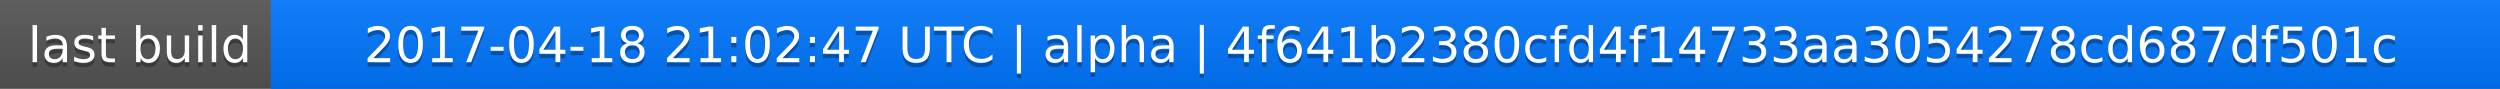
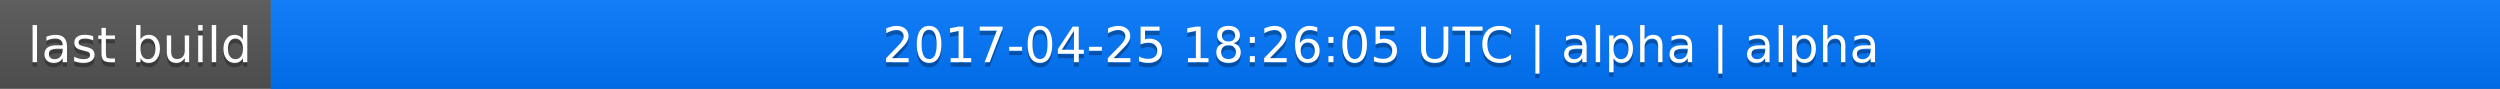
<svg xmlns="http://www.w3.org/2000/svg" width="563" height="20">
  <linearGradient id="a" x2="0" y2="100%">
    <stop offset="0" stop-color="#bbb" stop-opacity=".1" />
    <stop offset="1" stop-opacity=".1" />
  </linearGradient>
  <rect rx="0" width="563" height="20" fill="#555" />
  <rect rx="0" x="61" width="502" height="20" fill="#07f" />
  <path fill="#07f" d="M61 0h4v20h-4z" />
  <rect rx="0" width="563" height="20" fill="url(#a)" />
  <g fill="#fff" text-anchor="middle" font-family="DejaVu Sans,Verdana,Geneva,sans-serif" font-size="11">
    <text x="31.5" y="15" fill="#010101" fill-opacity=".3">last build</text>
    <text x="31.5" y="14">last build</text>
-     <text x="311" y="15" fill="#010101" fill-opacity=".3">2017-04-18 21:02:47 UTC | alpha | 4f641b2380cfd4f14733aa3054278cd687df501c</text>
-     <text x="311" y="14">2017-04-18 21:02:47 UTC | alpha | 4f641b2380cfd4f14733aa3054278cd687df501c</text>
+     <text x="311" y="15" fill="#010101" fill-opacity=".3">2017-04-25 18:26:05 UTC | alpha | alpha</text>
+     <text x="311" y="14">2017-04-25 18:26:05 UTC | alpha | alpha</text>
  </g>
</svg>
